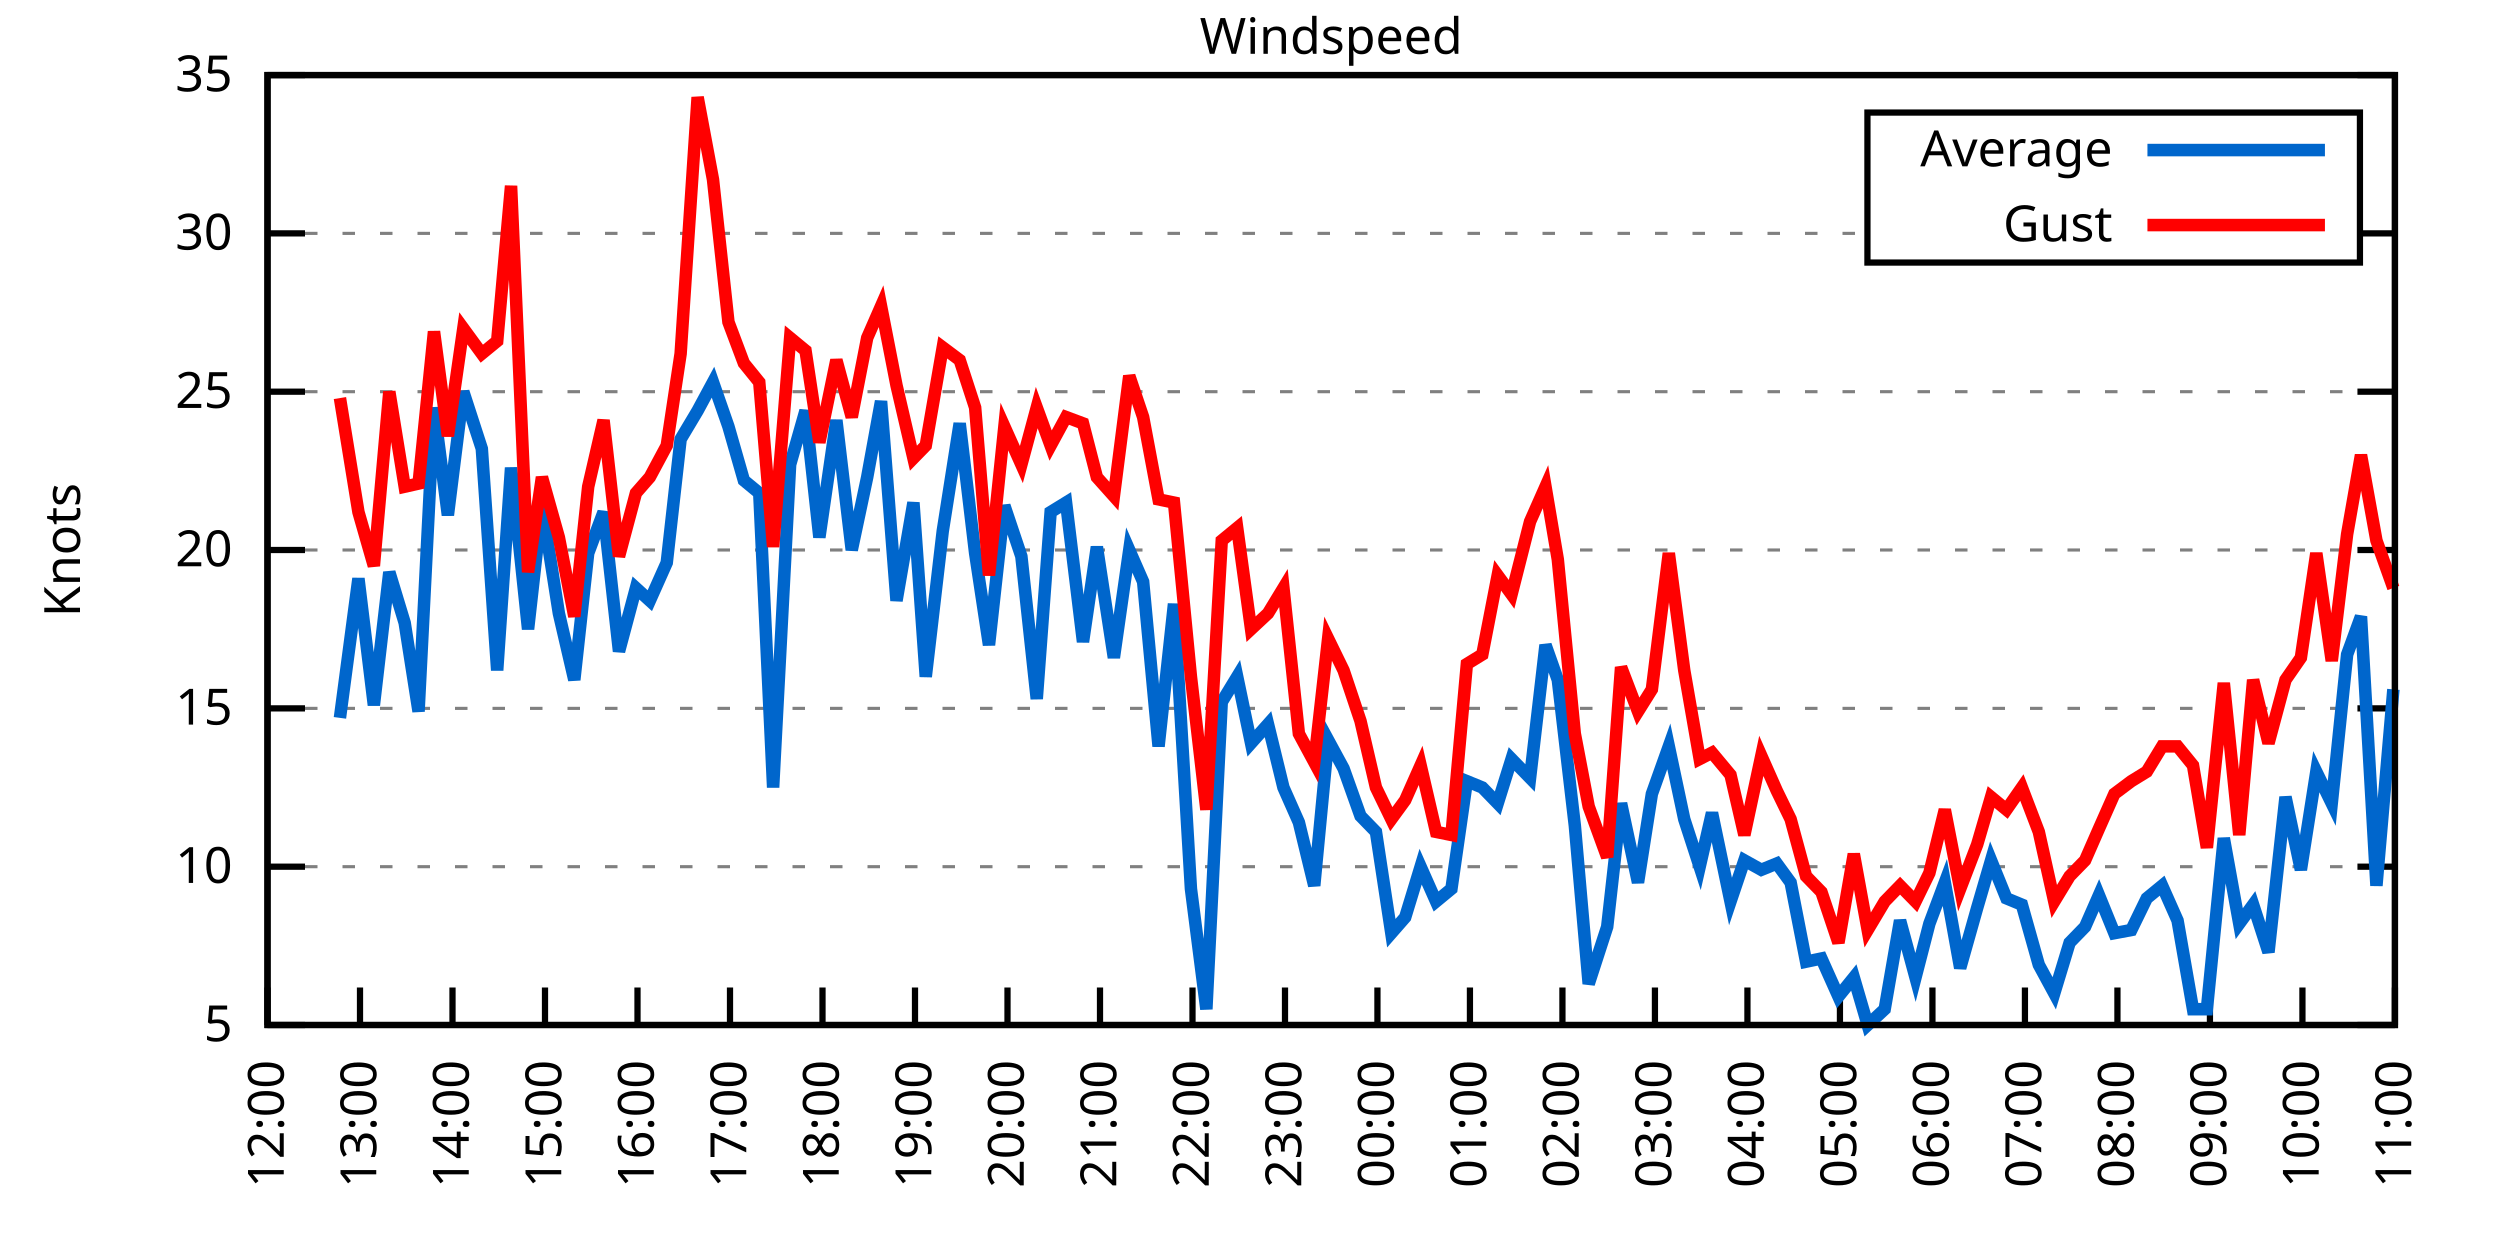
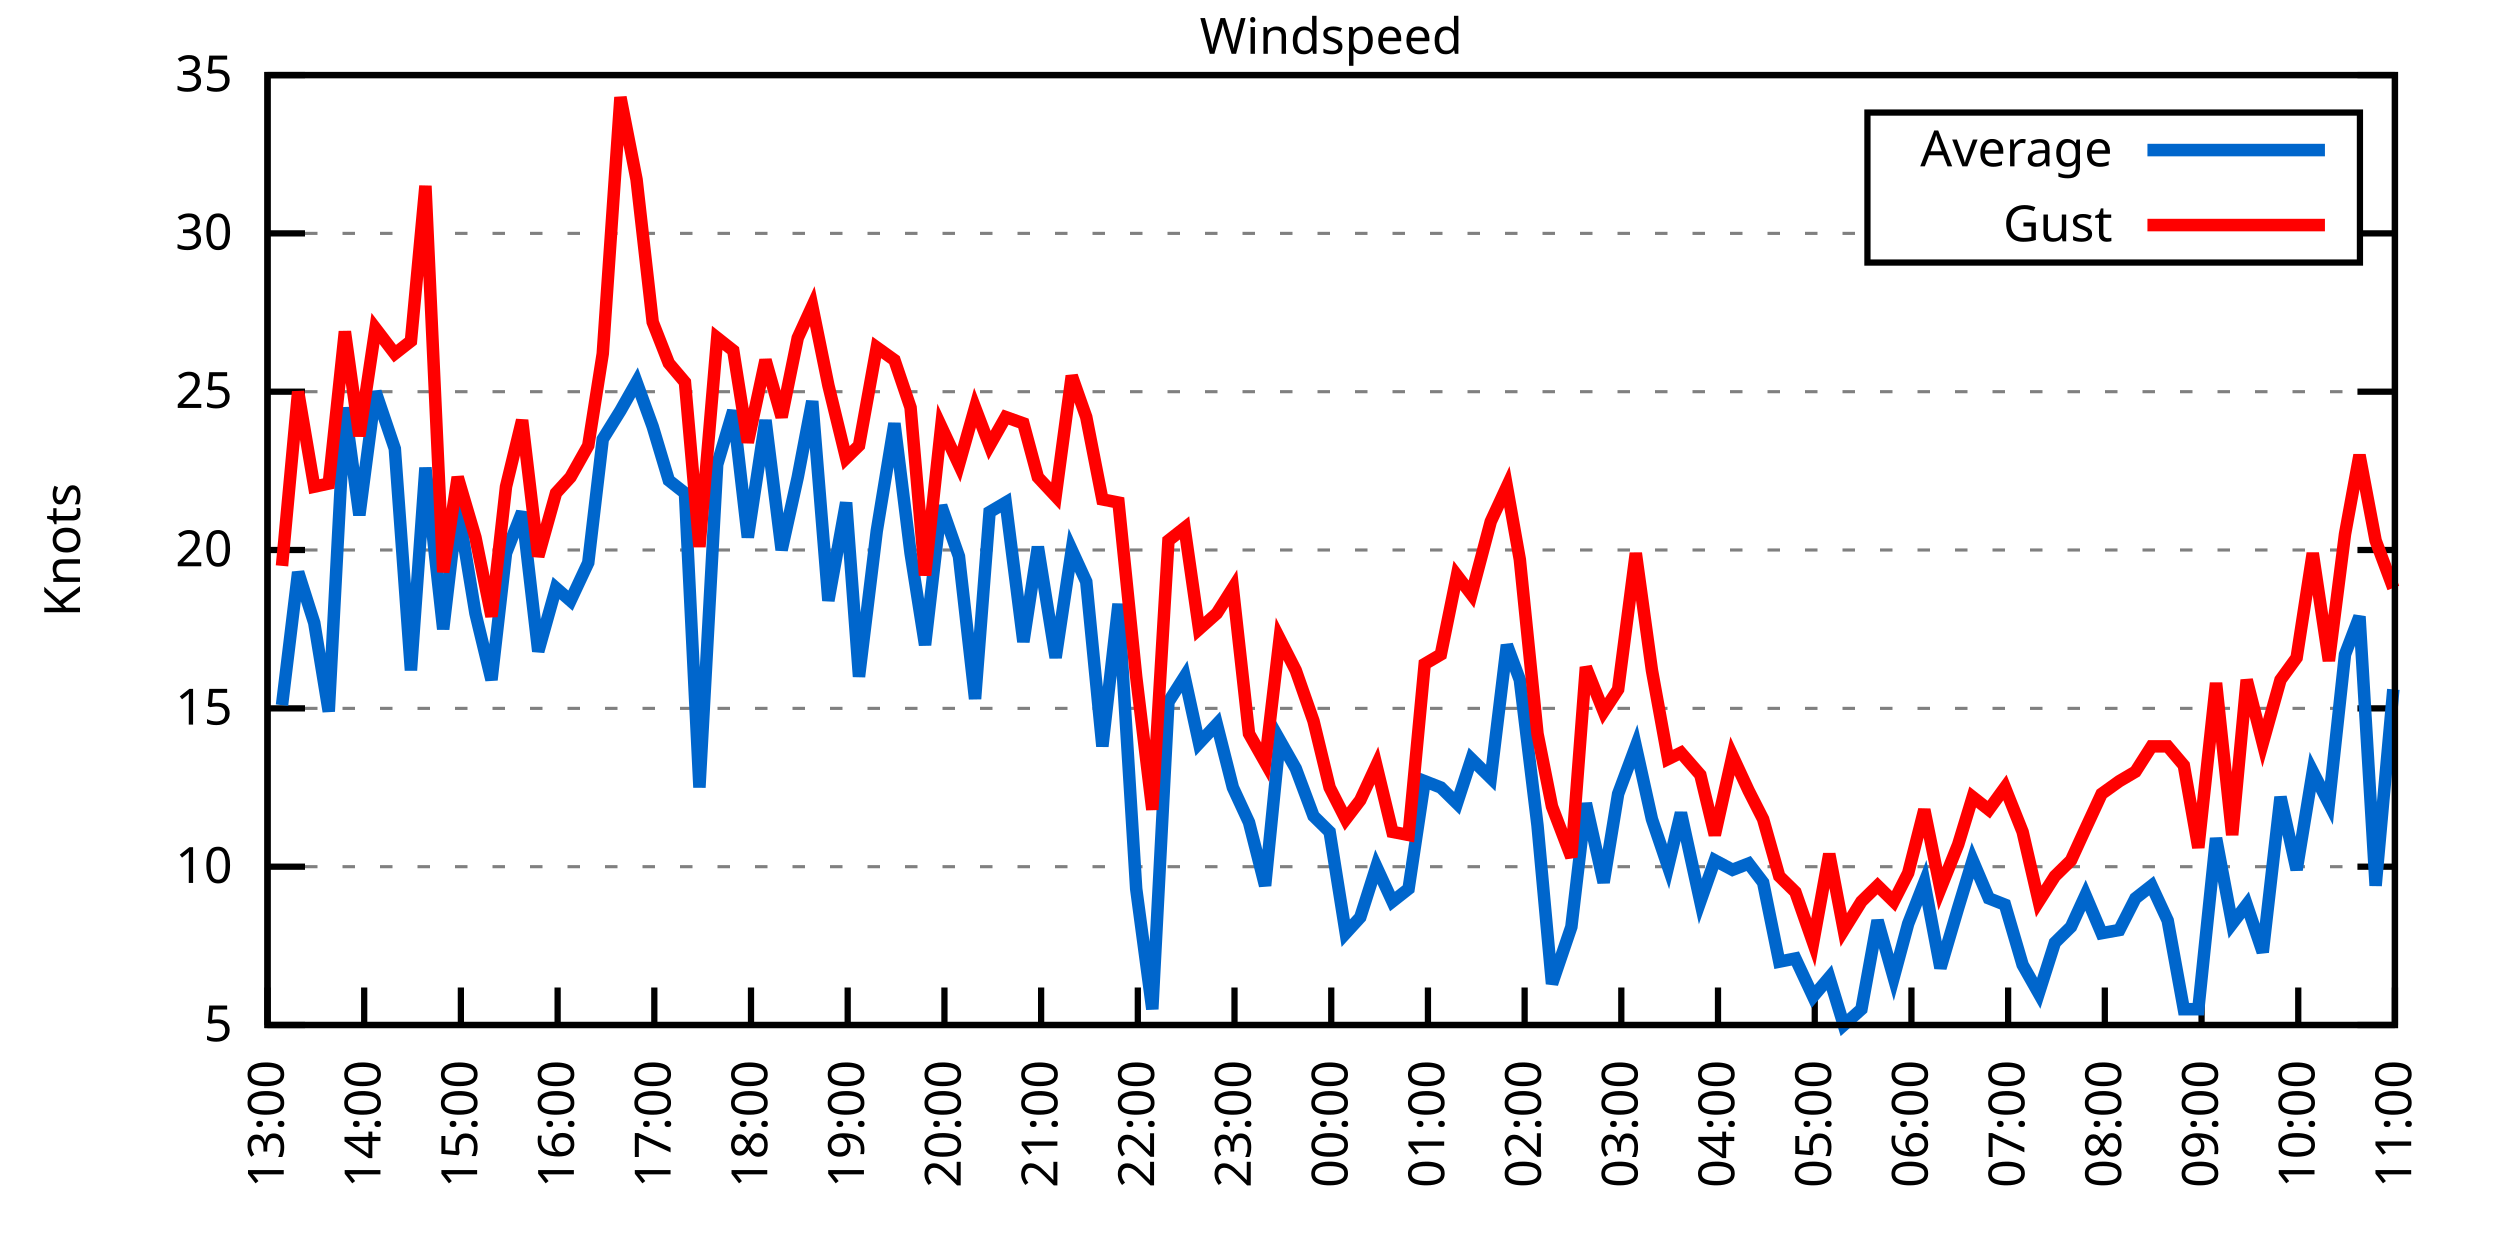
<svg xmlns="http://www.w3.org/2000/svg" xmlns:xlink="http://www.w3.org/1999/xlink" width="400" height="200" viewBox="0 0 400 200">
  <g id="gnuplot_canvas">
    <rect x="0" y="0" width="400" height="200" fill="none" />
    <defs>
      <circle id="gpDot" r="0.5" stroke-width="0.5" stroke="currentColor" />
      <path id="gpPt0" stroke-width="0.333" stroke="currentColor" d="M-1,0 h2 M0,-1 v2" />
      <path id="gpPt1" stroke-width="0.333" stroke="currentColor" d="M-1,-1 L1,1 M1,-1 L-1,1" />
      <path id="gpPt2" stroke-width="0.333" stroke="currentColor" d="M-1,0 L1,0 M0,-1 L0,1 M-1,-1 L1,1 M-1,1 L1,-1" />
      <rect id="gpPt3" stroke-width="0.333" stroke="currentColor" x="-1" y="-1" width="2" height="2" />
      <rect id="gpPt4" stroke-width="0.333" stroke="currentColor" fill="currentColor" x="-1" y="-1" width="2" height="2" />
      <circle id="gpPt5" stroke-width="0.333" stroke="currentColor" cx="0" cy="0" r="1" />
      <use xlink:href="#gpPt5" id="gpPt6" fill="currentColor" stroke="none" />
      <path id="gpPt7" stroke-width="0.333" stroke="currentColor" d="M0,-1.33 L-1.33,0.67 L1.33,0.67 z" />
      <use xlink:href="#gpPt7" id="gpPt8" fill="currentColor" stroke="none" />
      <use xlink:href="#gpPt7" id="gpPt9" stroke="currentColor" transform="rotate(180)" />
      <use xlink:href="#gpPt9" id="gpPt10" fill="currentColor" stroke="none" />
      <use xlink:href="#gpPt3" id="gpPt11" stroke="currentColor" transform="rotate(45)" />
      <use xlink:href="#gpPt11" id="gpPt12" fill="currentColor" stroke="none" />
      <path id="gpPt13" stroke-width="0.333" stroke="currentColor" d="M0,1.330 L1.265,0.411 L0.782,-1.067 L-0.782,-1.076 L-1.265,0.411 z" />
      <use xlink:href="#gpPt13" id="gpPt14" fill="currentColor" stroke="none" />
      <filter id="textbox" filterUnits="objectBoundingBox" x="0" y="0" height="1" width="1">
        <feFlood flood-color="white" flood-opacity="1" result="bgnd" />
        <feComposite in="SourceGraphic" in2="bgnd" operator="atop" />
      </filter>
      <filter id="greybox" filterUnits="objectBoundingBox" x="0" y="0" height="1" width="1">
        <feFlood flood-color="lightgrey" flood-opacity="1" result="grey" />
        <feComposite in="SourceGraphic" in2="grey" operator="atop" />
      </filter>
    </defs>
    <g fill="none" color="white" stroke="currentColor" stroke-width="1.00" stroke-linecap="butt" stroke-linejoin="miter">
</g>
    <g fill="none" color="black" stroke="currentColor" stroke-width="1.00" stroke-linecap="butt" stroke-linejoin="miter">
      <g stroke="none" shape-rendering="crispEdges">
        <polygon fill="rgb(255, 255, 255)" points="42.80,164.00 383.18,164.00 383.18,12.02 42.80,12.02 " />
      </g>
    </g>
    <g fill="none" color="black" stroke="currentColor" stroke-width="1.00" stroke-linecap="butt" stroke-linejoin="miter">
</g>
    <g fill="none" color="black" stroke="black" stroke-width="0.50" stroke-linecap="butt" stroke-linejoin="miter">
</g>
    <g fill="none" color="gray" stroke="currentColor" stroke-width="0.50" stroke-linecap="butt" stroke-linejoin="miter">
      <path stroke="gray" stroke-dasharray="2,4" class="gridline" d="M42.80,164.00 L383.19,164.00  " />
    </g>
    <g fill="none" color="gray" stroke="gray" stroke-width="1.00" stroke-linecap="butt" stroke-linejoin="miter">
</g>
    <g fill="none" color="black" stroke="currentColor" stroke-width="1.00" stroke-linecap="butt" stroke-linejoin="miter">
      <path stroke="black" d="M42.80,164.00 L48.80,164.00 M383.19,164.00 L377.19,164.00  " />
      <g transform="translate(37.20,166.60)" stroke="none" fill="black" font-family="Sans" font-size="8.00" text-anchor="end">
        <text>
          <tspan font-family="Sans"> 5</tspan>
        </text>
      </g>
    </g>
    <g fill="none" color="black" stroke="currentColor" stroke-width="1.00" stroke-linecap="butt" stroke-linejoin="miter">
</g>
    <g fill="none" color="black" stroke="black" stroke-width="0.50" stroke-linecap="butt" stroke-linejoin="miter">
</g>
    <g fill="none" color="gray" stroke="currentColor" stroke-width="0.50" stroke-linecap="butt" stroke-linejoin="miter">
      <path stroke="gray" stroke-dasharray="2,4" class="gridline" d="M42.80,138.67 L383.19,138.67  " />
    </g>
    <g fill="none" color="gray" stroke="gray" stroke-width="1.00" stroke-linecap="butt" stroke-linejoin="miter">
</g>
    <g fill="none" color="black" stroke="currentColor" stroke-width="1.00" stroke-linecap="butt" stroke-linejoin="miter">
      <path stroke="black" d="M42.80,138.67 L48.80,138.67 M383.19,138.67 L377.19,138.67  " />
      <g transform="translate(37.20,141.27)" stroke="none" fill="black" font-family="Sans" font-size="8.00" text-anchor="end">
        <text>
          <tspan font-family="Sans"> 10</tspan>
        </text>
      </g>
    </g>
    <g fill="none" color="black" stroke="currentColor" stroke-width="1.00" stroke-linecap="butt" stroke-linejoin="miter">
</g>
    <g fill="none" color="black" stroke="black" stroke-width="0.50" stroke-linecap="butt" stroke-linejoin="miter">
</g>
    <g fill="none" color="gray" stroke="currentColor" stroke-width="0.50" stroke-linecap="butt" stroke-linejoin="miter">
      <path stroke="gray" stroke-dasharray="2,4" class="gridline" d="M42.80,113.34 L383.19,113.34  " />
    </g>
    <g fill="none" color="gray" stroke="gray" stroke-width="1.00" stroke-linecap="butt" stroke-linejoin="miter">
</g>
    <g fill="none" color="black" stroke="currentColor" stroke-width="1.00" stroke-linecap="butt" stroke-linejoin="miter">
      <path stroke="black" d="M42.80,113.34 L48.80,113.34 M383.19,113.34 L377.19,113.34  " />
      <g transform="translate(37.20,115.94)" stroke="none" fill="black" font-family="Sans" font-size="8.00" text-anchor="end">
        <text>
          <tspan font-family="Sans"> 15</tspan>
        </text>
      </g>
    </g>
    <g fill="none" color="black" stroke="currentColor" stroke-width="1.00" stroke-linecap="butt" stroke-linejoin="miter">
</g>
    <g fill="none" color="black" stroke="black" stroke-width="0.50" stroke-linecap="butt" stroke-linejoin="miter">
</g>
    <g fill="none" color="gray" stroke="currentColor" stroke-width="0.50" stroke-linecap="butt" stroke-linejoin="miter">
      <path stroke="gray" stroke-dasharray="2,4" class="gridline" d="M42.80,88.00 L383.19,88.00  " />
    </g>
    <g fill="none" color="gray" stroke="gray" stroke-width="1.00" stroke-linecap="butt" stroke-linejoin="miter">
</g>
    <g fill="none" color="black" stroke="currentColor" stroke-width="1.00" stroke-linecap="butt" stroke-linejoin="miter">
      <path stroke="black" d="M42.80,88.00 L48.80,88.00 M383.19,88.00 L377.19,88.00  " />
      <g transform="translate(37.20,90.60)" stroke="none" fill="black" font-family="Sans" font-size="8.00" text-anchor="end">
        <text>
          <tspan font-family="Sans"> 20</tspan>
        </text>
      </g>
    </g>
    <g fill="none" color="black" stroke="currentColor" stroke-width="1.00" stroke-linecap="butt" stroke-linejoin="miter">
</g>
    <g fill="none" color="black" stroke="black" stroke-width="0.50" stroke-linecap="butt" stroke-linejoin="miter">
</g>
    <g fill="none" color="gray" stroke="currentColor" stroke-width="0.50" stroke-linecap="butt" stroke-linejoin="miter">
      <path stroke="gray" stroke-dasharray="2,4" class="gridline" d="M42.80,62.67 L383.19,62.67  " />
    </g>
    <g fill="none" color="gray" stroke="gray" stroke-width="1.00" stroke-linecap="butt" stroke-linejoin="miter">
</g>
    <g fill="none" color="black" stroke="currentColor" stroke-width="1.00" stroke-linecap="butt" stroke-linejoin="miter">
      <path stroke="black" d="M42.80,62.67 L48.80,62.67 M383.19,62.67 L377.19,62.67  " />
      <g transform="translate(37.20,65.27)" stroke="none" fill="black" font-family="Sans" font-size="8.00" text-anchor="end">
        <text>
          <tspan font-family="Sans"> 25</tspan>
        </text>
      </g>
    </g>
    <g fill="none" color="black" stroke="currentColor" stroke-width="1.00" stroke-linecap="butt" stroke-linejoin="miter">
</g>
    <g fill="none" color="black" stroke="black" stroke-width="0.50" stroke-linecap="butt" stroke-linejoin="miter">
</g>
    <g fill="none" color="gray" stroke="currentColor" stroke-width="0.50" stroke-linecap="butt" stroke-linejoin="miter">
      <path stroke="gray" stroke-dasharray="2,4" class="gridline" d="M42.80,37.34 L298.79,37.34 M377.59,37.34 L383.19,37.34  " />
    </g>
    <g fill="none" color="gray" stroke="gray" stroke-width="1.00" stroke-linecap="butt" stroke-linejoin="miter">
</g>
    <g fill="none" color="black" stroke="currentColor" stroke-width="1.00" stroke-linecap="butt" stroke-linejoin="miter">
      <path stroke="black" d="M42.80,37.34 L48.80,37.34 M383.19,37.34 L377.19,37.34  " />
      <g transform="translate(37.20,39.94)" stroke="none" fill="black" font-family="Sans" font-size="8.00" text-anchor="end">
        <text>
          <tspan font-family="Sans"> 30</tspan>
        </text>
      </g>
    </g>
    <g fill="none" color="black" stroke="currentColor" stroke-width="1.00" stroke-linecap="butt" stroke-linejoin="miter">
</g>
    <g fill="none" color="black" stroke="black" stroke-width="0.50" stroke-linecap="butt" stroke-linejoin="miter">
</g>
    <g fill="none" color="gray" stroke="currentColor" stroke-width="0.50" stroke-linecap="butt" stroke-linejoin="miter">
      <path stroke="gray" stroke-dasharray="2,4" class="gridline" d="M42.80,12.01 L383.19,12.01  " />
    </g>
    <g fill="none" color="gray" stroke="gray" stroke-width="1.00" stroke-linecap="butt" stroke-linejoin="miter">
</g>
    <g fill="none" color="black" stroke="currentColor" stroke-width="1.00" stroke-linecap="butt" stroke-linejoin="miter">
      <path stroke="black" d="M42.80,12.01 L48.80,12.01 M383.19,12.01 L377.19,12.01  " />
      <g transform="translate(37.20,14.61)" stroke="none" fill="black" font-family="Sans" font-size="8.00" text-anchor="end">
        <text>
          <tspan font-family="Sans"> 35</tspan>
        </text>
      </g>
    </g>
    <g fill="none" color="black" stroke="currentColor" stroke-width="1.00" stroke-linecap="butt" stroke-linejoin="miter">
      <path stroke="black" d="M42.80,164.00 L42.80,158.00  " />
      <g transform="translate(45.40,169.60) rotate(270.00)" stroke="none" fill="black" font-family="Sans" font-size="8.00" text-anchor="end">
        <text>
-           <tspan font-family="Sans">12:00</tspan>
-         </text>
-       </g>
-     </g>
-     <g fill="none" color="black" stroke="currentColor" stroke-width="1.00" stroke-linecap="butt" stroke-linejoin="miter">
-       <path stroke="black" d="M57.60,164.00 L57.60,158.00  " />
-       <g transform="translate(60.20,169.60) rotate(270.00)" stroke="none" fill="black" font-family="Sans" font-size="8.00" text-anchor="end">
-         <text>
          <tspan font-family="Sans">13:00</tspan>
        </text>
      </g>
    </g>
    <g fill="none" color="black" stroke="currentColor" stroke-width="1.00" stroke-linecap="butt" stroke-linejoin="miter">
-       <path stroke="black" d="M72.40,164.00 L72.40,158.00  " />
-       <g transform="translate(75.00,169.60) rotate(270.00)" stroke="none" fill="black" font-family="Sans" font-size="8.00" text-anchor="end">
+       <path stroke="black" d="M58.27,164.00 L58.27,158.00  " />
+       <g transform="translate(60.87,169.60) rotate(270.00)" stroke="none" fill="black" font-family="Sans" font-size="8.00" text-anchor="end">
        <text>
          <tspan font-family="Sans">14:00</tspan>
        </text>
      </g>
    </g>
    <g fill="none" color="black" stroke="currentColor" stroke-width="1.00" stroke-linecap="butt" stroke-linejoin="miter">
-       <path stroke="black" d="M87.20,164.00 L87.20,158.00  " />
-       <g transform="translate(89.80,169.60) rotate(270.00)" stroke="none" fill="black" font-family="Sans" font-size="8.00" text-anchor="end">
+       <path stroke="black" d="M73.74,164.00 L73.74,158.00  " />
+       <g transform="translate(76.34,169.60) rotate(270.00)" stroke="none" fill="black" font-family="Sans" font-size="8.00" text-anchor="end">
        <text>
          <tspan font-family="Sans">15:00</tspan>
        </text>
      </g>
    </g>
    <g fill="none" color="black" stroke="currentColor" stroke-width="1.00" stroke-linecap="butt" stroke-linejoin="miter">
-       <path stroke="black" d="M102.00,164.00 L102.00,158.00  " />
-       <g transform="translate(104.60,169.60) rotate(270.00)" stroke="none" fill="black" font-family="Sans" font-size="8.00" text-anchor="end">
+       <path stroke="black" d="M89.22,164.00 L89.22,158.00  " />
+       <g transform="translate(91.82,169.60) rotate(270.00)" stroke="none" fill="black" font-family="Sans" font-size="8.00" text-anchor="end">
        <text>
          <tspan font-family="Sans">16:00</tspan>
        </text>
      </g>
    </g>
    <g fill="none" color="black" stroke="currentColor" stroke-width="1.00" stroke-linecap="butt" stroke-linejoin="miter">
-       <path stroke="black" d="M116.80,164.00 L116.80,158.00  " />
-       <g transform="translate(119.40,169.60) rotate(270.00)" stroke="none" fill="black" font-family="Sans" font-size="8.00" text-anchor="end">
+       <path stroke="black" d="M104.69,164.00 L104.69,158.00  " />
+       <g transform="translate(107.29,169.60) rotate(270.00)" stroke="none" fill="black" font-family="Sans" font-size="8.00" text-anchor="end">
        <text>
          <tspan font-family="Sans">17:00</tspan>
        </text>
      </g>
    </g>
    <g fill="none" color="black" stroke="currentColor" stroke-width="1.00" stroke-linecap="butt" stroke-linejoin="miter">
-       <path stroke="black" d="M131.60,164.00 L131.60,158.00  " />
-       <g transform="translate(134.20,169.60) rotate(270.00)" stroke="none" fill="black" font-family="Sans" font-size="8.00" text-anchor="end">
+       <path stroke="black" d="M120.16,164.00 L120.16,158.00  " />
+       <g transform="translate(122.76,169.60) rotate(270.00)" stroke="none" fill="black" font-family="Sans" font-size="8.00" text-anchor="end">
        <text>
          <tspan font-family="Sans">18:00</tspan>
        </text>
      </g>
    </g>
    <g fill="none" color="black" stroke="currentColor" stroke-width="1.00" stroke-linecap="butt" stroke-linejoin="miter">
-       <path stroke="black" d="M146.40,164.00 L146.40,158.00  " />
-       <g transform="translate(149.00,169.60) rotate(270.00)" stroke="none" fill="black" font-family="Sans" font-size="8.00" text-anchor="end">
+       <path stroke="black" d="M135.63,164.00 L135.63,158.00  " />
+       <g transform="translate(138.23,169.60) rotate(270.00)" stroke="none" fill="black" font-family="Sans" font-size="8.00" text-anchor="end">
        <text>
          <tspan font-family="Sans">19:00</tspan>
        </text>
      </g>
    </g>
    <g fill="none" color="black" stroke="currentColor" stroke-width="1.00" stroke-linecap="butt" stroke-linejoin="miter">
-       <path stroke="black" d="M161.20,164.00 L161.20,158.00  " />
-       <g transform="translate(163.80,169.60) rotate(270.00)" stroke="none" fill="black" font-family="Sans" font-size="8.00" text-anchor="end">
+       <path stroke="black" d="M151.11,164.00 L151.11,158.00  " />
+       <g transform="translate(153.71,169.60) rotate(270.00)" stroke="none" fill="black" font-family="Sans" font-size="8.00" text-anchor="end">
        <text>
          <tspan font-family="Sans">20:00</tspan>
        </text>
      </g>
    </g>
    <g fill="none" color="black" stroke="currentColor" stroke-width="1.00" stroke-linecap="butt" stroke-linejoin="miter">
-       <path stroke="black" d="M176.00,164.00 L176.00,158.00  " />
-       <g transform="translate(178.60,169.60) rotate(270.00)" stroke="none" fill="black" font-family="Sans" font-size="8.00" text-anchor="end">
+       <path stroke="black" d="M166.58,164.00 L166.58,158.00  " />
+       <g transform="translate(169.18,169.60) rotate(270.00)" stroke="none" fill="black" font-family="Sans" font-size="8.00" text-anchor="end">
        <text>
          <tspan font-family="Sans">21:00</tspan>
        </text>
      </g>
    </g>
    <g fill="none" color="black" stroke="currentColor" stroke-width="1.00" stroke-linecap="butt" stroke-linejoin="miter">
-       <path stroke="black" d="M190.80,164.00 L190.80,158.00  " />
-       <g transform="translate(193.40,169.60) rotate(270.00)" stroke="none" fill="black" font-family="Sans" font-size="8.00" text-anchor="end">
+       <path stroke="black" d="M182.05,164.00 L182.05,158.00  " />
+       <g transform="translate(184.65,169.60) rotate(270.00)" stroke="none" fill="black" font-family="Sans" font-size="8.00" text-anchor="end">
        <text>
          <tspan font-family="Sans">22:00</tspan>
        </text>
      </g>
    </g>
    <g fill="none" color="black" stroke="currentColor" stroke-width="1.00" stroke-linecap="butt" stroke-linejoin="miter">
-       <path stroke="black" d="M205.60,164.00 L205.60,158.00  " />
-       <g transform="translate(208.20,169.60) rotate(270.00)" stroke="none" fill="black" font-family="Sans" font-size="8.00" text-anchor="end">
+       <path stroke="black" d="M197.52,164.00 L197.52,158.00  " />
+       <g transform="translate(200.12,169.60) rotate(270.00)" stroke="none" fill="black" font-family="Sans" font-size="8.00" text-anchor="end">
        <text>
          <tspan font-family="Sans">23:00</tspan>
        </text>
      </g>
    </g>
    <g fill="none" color="black" stroke="currentColor" stroke-width="1.00" stroke-linecap="butt" stroke-linejoin="miter">
-       <path stroke="black" d="M220.39,164.00 L220.39,158.00  " />
-       <g transform="translate(222.99,169.60) rotate(270.00)" stroke="none" fill="black" font-family="Sans" font-size="8.00" text-anchor="end">
+       <path stroke="black" d="M213.00,164.00 L213.00,158.00  " />
+       <g transform="translate(215.60,169.60) rotate(270.00)" stroke="none" fill="black" font-family="Sans" font-size="8.00" text-anchor="end">
        <text>
          <tspan font-family="Sans">00:00</tspan>
        </text>
      </g>
    </g>
    <g fill="none" color="black" stroke="currentColor" stroke-width="1.00" stroke-linecap="butt" stroke-linejoin="miter">
-       <path stroke="black" d="M235.19,164.00 L235.19,158.00  " />
-       <g transform="translate(237.79,169.60) rotate(270.00)" stroke="none" fill="black" font-family="Sans" font-size="8.00" text-anchor="end">
+       <path stroke="black" d="M228.47,164.00 L228.47,158.00  " />
+       <g transform="translate(231.07,169.60) rotate(270.00)" stroke="none" fill="black" font-family="Sans" font-size="8.00" text-anchor="end">
        <text>
          <tspan font-family="Sans">01:00</tspan>
        </text>
      </g>
    </g>
    <g fill="none" color="black" stroke="currentColor" stroke-width="1.00" stroke-linecap="butt" stroke-linejoin="miter">
-       <path stroke="black" d="M249.99,164.00 L249.99,158.00  " />
-       <g transform="translate(252.59,169.60) rotate(270.00)" stroke="none" fill="black" font-family="Sans" font-size="8.00" text-anchor="end">
+       <path stroke="black" d="M243.94,164.00 L243.94,158.00  " />
+       <g transform="translate(246.54,169.60) rotate(270.00)" stroke="none" fill="black" font-family="Sans" font-size="8.00" text-anchor="end">
        <text>
          <tspan font-family="Sans">02:00</tspan>
        </text>
      </g>
    </g>
    <g fill="none" color="black" stroke="currentColor" stroke-width="1.00" stroke-linecap="butt" stroke-linejoin="miter">
-       <path stroke="black" d="M264.79,164.00 L264.79,158.00  " />
-       <g transform="translate(267.39,169.60) rotate(270.00)" stroke="none" fill="black" font-family="Sans" font-size="8.00" text-anchor="end">
+       <path stroke="black" d="M259.41,164.00 L259.41,158.00  " />
+       <g transform="translate(262.01,169.60) rotate(270.00)" stroke="none" fill="black" font-family="Sans" font-size="8.00" text-anchor="end">
        <text>
          <tspan font-family="Sans">03:00</tspan>
        </text>
      </g>
    </g>
    <g fill="none" color="black" stroke="currentColor" stroke-width="1.00" stroke-linecap="butt" stroke-linejoin="miter">
-       <path stroke="black" d="M279.59,164.00 L279.59,158.00  " />
-       <g transform="translate(282.19,169.60) rotate(270.00)" stroke="none" fill="black" font-family="Sans" font-size="8.00" text-anchor="end">
+       <path stroke="black" d="M274.88,164.00 L274.88,158.00  " />
+       <g transform="translate(277.48,169.60) rotate(270.00)" stroke="none" fill="black" font-family="Sans" font-size="8.00" text-anchor="end">
        <text>
          <tspan font-family="Sans">04:00</tspan>
        </text>
      </g>
    </g>
    <g fill="none" color="black" stroke="currentColor" stroke-width="1.00" stroke-linecap="butt" stroke-linejoin="miter">
-       <path stroke="black" d="M294.39,164.00 L294.39,158.00  " />
-       <g transform="translate(296.99,169.60) rotate(270.00)" stroke="none" fill="black" font-family="Sans" font-size="8.00" text-anchor="end">
+       <path stroke="black" d="M290.36,164.00 L290.36,158.00  " />
+       <g transform="translate(292.96,169.60) rotate(270.00)" stroke="none" fill="black" font-family="Sans" font-size="8.00" text-anchor="end">
        <text>
          <tspan font-family="Sans">05:00</tspan>
        </text>
      </g>
    </g>
    <g fill="none" color="black" stroke="currentColor" stroke-width="1.00" stroke-linecap="butt" stroke-linejoin="miter">
-       <path stroke="black" d="M309.19,164.00 L309.19,158.00  " />
-       <g transform="translate(311.79,169.60) rotate(270.00)" stroke="none" fill="black" font-family="Sans" font-size="8.00" text-anchor="end">
+       <path stroke="black" d="M305.83,164.00 L305.83,158.00  " />
+       <g transform="translate(308.43,169.60) rotate(270.00)" stroke="none" fill="black" font-family="Sans" font-size="8.00" text-anchor="end">
        <text>
          <tspan font-family="Sans">06:00</tspan>
        </text>
      </g>
    </g>
    <g fill="none" color="black" stroke="currentColor" stroke-width="1.00" stroke-linecap="butt" stroke-linejoin="miter">
-       <path stroke="black" d="M323.99,164.00 L323.99,158.00  " />
-       <g transform="translate(326.59,169.60) rotate(270.00)" stroke="none" fill="black" font-family="Sans" font-size="8.00" text-anchor="end">
+       <path stroke="black" d="M321.30,164.00 L321.30,158.00  " />
+       <g transform="translate(323.90,169.60) rotate(270.00)" stroke="none" fill="black" font-family="Sans" font-size="8.00" text-anchor="end">
        <text>
          <tspan font-family="Sans">07:00</tspan>
        </text>
      </g>
    </g>
    <g fill="none" color="black" stroke="currentColor" stroke-width="1.00" stroke-linecap="butt" stroke-linejoin="miter">
-       <path stroke="black" d="M338.79,164.00 L338.79,158.00  " />
-       <g transform="translate(341.39,169.60) rotate(270.00)" stroke="none" fill="black" font-family="Sans" font-size="8.00" text-anchor="end">
+       <path stroke="black" d="M336.77,164.00 L336.77,158.00  " />
+       <g transform="translate(339.37,169.60) rotate(270.00)" stroke="none" fill="black" font-family="Sans" font-size="8.00" text-anchor="end">
        <text>
          <tspan font-family="Sans">08:00</tspan>
        </text>
      </g>
    </g>
    <g fill="none" color="black" stroke="currentColor" stroke-width="1.00" stroke-linecap="butt" stroke-linejoin="miter">
-       <path stroke="black" d="M353.59,164.00 L353.59,158.00  " />
-       <g transform="translate(356.19,169.60) rotate(270.00)" stroke="none" fill="black" font-family="Sans" font-size="8.00" text-anchor="end">
+       <path stroke="black" d="M352.25,164.00 L352.25,158.00  " />
+       <g transform="translate(354.85,169.60) rotate(270.00)" stroke="none" fill="black" font-family="Sans" font-size="8.00" text-anchor="end">
        <text>
          <tspan font-family="Sans">09:00</tspan>
        </text>
      </g>
    </g>
    <g fill="none" color="black" stroke="currentColor" stroke-width="1.00" stroke-linecap="butt" stroke-linejoin="miter">
-       <path stroke="black" d="M368.39,164.00 L368.39,158.00  " />
-       <g transform="translate(370.99,169.60) rotate(270.00)" stroke="none" fill="black" font-family="Sans" font-size="8.00" text-anchor="end">
+       <path stroke="black" d="M367.72,164.00 L367.72,158.00  " />
+       <g transform="translate(370.32,169.60) rotate(270.00)" stroke="none" fill="black" font-family="Sans" font-size="8.00" text-anchor="end">
        <text>
          <tspan font-family="Sans">10:00</tspan>
        </text>
      </g>
    </g>
    <g fill="none" color="black" stroke="currentColor" stroke-width="1.00" stroke-linecap="butt" stroke-linejoin="miter">
      <path stroke="black" d="M383.19,164.00 L383.19,158.00  " />
      <g transform="translate(385.79,169.60) rotate(270.00)" stroke="none" fill="black" font-family="Sans" font-size="8.00" text-anchor="end">
        <text>
          <tspan font-family="Sans">11:00</tspan>
        </text>
      </g>
    </g>
    <g fill="none" color="black" stroke="currentColor" stroke-width="1.00" stroke-linecap="butt" stroke-linejoin="miter">
</g>
    <g fill="none" color="black" stroke="currentColor" stroke-width="1.00" stroke-linecap="butt" stroke-linejoin="miter">
      <path stroke="black" d="M42.80,12.01 L42.80,164.00 L383.19,164.00 L383.19,12.01 L42.80,12.01 Z  " />
    </g>
    <g fill="none" color="black" stroke="currentColor" stroke-width="1.00" stroke-linecap="butt" stroke-linejoin="miter">
</g>
    <g fill="none" color="black" stroke="currentColor" stroke-width="1.00" stroke-linecap="butt" stroke-linejoin="miter">
      <path stroke="black" d="M298.79,42.01 L298.79,18.01 L377.59,18.01 L377.59,42.01 L298.79,42.01 Z  " />
    </g>
    <g id="Windspeed_plot_1">
      <g fill="none" color="white" stroke="black" stroke-width="2.00" stroke-linecap="butt" stroke-linejoin="miter">
</g>
      <g fill="none" color="black" stroke="currentColor" stroke-width="2.00" stroke-linecap="butt" stroke-linejoin="miter">
        <g transform="translate(337.99,26.61)" stroke="none" fill="black" font-family="Sans" font-size="8.00" text-anchor="end">
          <text>
            <tspan font-family="Sans">Average</tspan>
          </text>
        </g>
      </g>
      <g fill="none" color="black" stroke="currentColor" stroke-width="2.00" stroke-linecap="butt" stroke-linejoin="miter">
-         <path stroke="rgb(  0, 102, 204)" d="M343.59,24.01 L371.99,24.01 M54.39,114.86 L57.35,92.56 L59.82,112.83 L62.29,91.55 L64.75,99.66 L66.97,113.84   L69.44,65.21 L71.66,82.43 L74.13,62.67 L77.09,71.79 L79.55,107.26 L81.77,74.83 L84.49,100.67 L86.71,80.91   L89.42,98.14 L91.89,108.78 L94.11,88.51 L96.57,81.93 L99.04,104.22 L101.75,94.08 L103.97,96.11 L106.68,90.03   L108.90,70.27 L111.62,65.71 L114.08,61.15 L116.55,68.25 L119.02,76.86 L121.48,78.89 L123.70,126.00 L126.42,74.33   L128.88,65.71 L131.10,85.98 L133.82,67.23 L136.28,88.00 L138.75,76.35 L140.97,64.19 L143.44,96.11 L146.15,80.41   L148.12,108.27 L150.84,84.97 L153.55,67.74 L156.02,88.51 L158.24,103.20 L160.70,80.91 L163.42,89.02 L165.88,111.82   L168.10,81.93 L170.57,80.41 L173.28,102.70 L175.50,87.50 L178.22,105.23 L180.68,88.00 L182.90,93.07 L185.37,119.42   L187.84,96.62 L190.55,142.21 L193.02,161.47 L195.48,112.32 L197.95,108.27 L200.17,118.91 L202.88,115.87 L205.35,126.00   L207.82,131.58 L210.28,141.71 L212.50,118.40 L214.97,122.96 L217.68,130.56 L220.15,133.10 L222.61,149.31 L224.83,146.77   L227.30,138.67 L229.77,144.24 L232.23,142.21 L234.70,124.99 L237.17,126.00 L239.63,128.54 L241.85,121.44 L244.81,124.48   L247.28,103.20 L249.25,108.78 L251.97,132.08 L254.19,157.41 L257.15,148.29 L259.37,128.54 L262.08,141.20 L264.30,127.02   L267.01,119.42 L269.48,131.07 L271.95,138.67 L273.92,130.06 L276.88,144.24 L279.10,137.66 L281.81,139.17 L284.28,138.16   L286.50,141.20 L288.97,153.87 L291.43,153.36 L294.15,159.44 L296.61,156.40 L298.83,164.00 L301.55,161.47 L304.01,147.28   L306.48,156.40 L308.70,147.79 L311.17,141.20 L313.63,154.88 L316.35,145.25 L318.57,137.66 L321.03,143.73 L323.50,144.75   L326.21,154.37 L328.68,158.93 L331.14,150.83 L333.61,148.29 L335.83,143.23 L338.30,149.31 L341.01,148.80 L343.48,143.73   L345.94,141.71 L348.41,147.28 L350.88,161.47 L353.10,161.47 L355.81,134.11 L358.28,147.79 L360.50,144.75 L362.96,152.35   L365.68,127.52 L368.14,139.17 L370.61,123.47 L373.08,128.54 L375.54,104.72 L377.76,98.64 L380.23,141.71 L382.94,110.30    " />
+         <path stroke="rgb(  0, 102, 204)" d="M343.59,24.01 L371.99,24.01 M45.12,112.83 L47.70,91.55 L50.28,99.66 L52.60,113.84 L55.18,65.21 L57.50,82.43   L60.08,62.67 L63.17,71.79 L65.75,107.26 L68.07,74.83 L70.91,100.67 L73.23,80.91 L76.07,98.14 L78.64,108.78   L80.96,88.51 L83.54,81.93 L86.12,104.22 L88.96,94.08 L91.28,96.11 L94.12,90.03 L96.44,70.27 L99.27,65.71   L101.85,61.15 L104.43,68.25 L107.01,76.86 L109.59,78.89 L111.91,126.00 L114.75,74.33 L117.32,65.71 L119.65,85.98   L122.48,67.23 L125.06,88.00 L127.64,76.35 L129.96,64.19 L132.54,96.11 L135.38,80.41 L137.44,108.27 L140.28,84.97   L143.11,67.74 L145.69,88.51 L148.01,103.20 L150.59,80.91 L153.43,89.02 L156.01,111.82 L158.33,81.93 L160.91,80.41   L163.74,102.70 L166.06,87.50 L168.90,105.23 L171.48,88.00 L173.80,93.07 L176.38,119.42 L178.96,96.62 L181.79,142.21   L184.37,161.47 L186.95,112.32 L189.53,108.27 L191.85,118.91 L194.69,115.87 L197.26,126.00 L199.84,131.58 L202.42,141.71   L204.74,118.40 L207.32,122.96 L210.16,130.56 L212.74,133.10 L215.32,149.31 L217.64,146.77 L220.22,138.67 L222.79,144.24   L225.37,142.21 L227.95,124.99 L230.53,126.00 L233.11,128.54 L235.43,121.44 L238.52,124.48 L241.10,103.20 L243.17,108.78   L246.00,132.08 L248.32,157.41 L251.42,148.29 L253.74,128.54 L256.58,141.20 L258.90,127.02 L261.73,119.42 L264.31,131.07   L266.89,138.67 L268.95,130.06 L272.05,144.24 L274.37,137.66 L277.20,139.17 L279.78,138.16 L282.10,141.20 L284.68,153.87   L287.26,153.36 L290.10,159.44 L292.68,156.40 L295.00,164.00 L297.83,161.47 L300.41,147.28 L302.99,156.40 L305.31,147.79   L307.89,141.20 L310.47,154.88 L313.31,145.25 L315.63,137.66 L318.21,143.73 L320.79,144.75 L323.62,154.37 L326.20,158.93   L328.78,150.83 L331.36,148.29 L333.68,143.23 L336.26,149.31 L339.09,148.80 L341.67,143.73 L344.25,141.71 L346.83,147.28   L349.41,161.47 L351.73,161.47 L354.57,134.11 L357.15,147.79 L359.47,144.75 L362.04,152.35 L364.88,127.52 L367.46,139.17   L370.04,123.47 L372.62,128.54 L375.20,104.72 L377.52,98.64 L380.10,141.71 L382.93,110.30  " />
      </g>
    </g>
    <g id="Windspeed_plot_2">
      <g fill="none" color="black" stroke="currentColor" stroke-width="2.00" stroke-linecap="butt" stroke-linejoin="miter">
        <g transform="translate(337.99,38.61)" stroke="none" fill="black" font-family="Sans" font-size="8.00" text-anchor="end">
          <text>
            <tspan font-family="Sans">Gust</tspan>
          </text>
        </g>
      </g>
      <g fill="none" color="black" stroke="currentColor" stroke-width="2.00" stroke-linecap="butt" stroke-linejoin="miter">
-         <path stroke="rgb(255,   0,   0)" d="M343.59,36.01 L371.99,36.01 M54.39,63.69 L57.35,81.93 L59.82,90.54 L62.29,62.67 L64.75,77.87 L66.97,77.37   L69.44,53.05 L71.66,69.77 L74.13,52.54 L77.09,56.59 L79.55,54.57 L81.77,29.74 L84.49,91.55 L86.71,76.35   L89.42,85.98 L91.89,98.64 L94.11,77.87 L96.57,67.23 L99.04,89.02 L101.75,78.89 L103.97,76.35 L106.68,71.29   L108.90,56.59 L111.62,15.56 L114.08,28.73 L116.55,51.53 L119.02,58.11 L121.48,61.15 L123.70,87.50 L126.42,54.06   L128.88,56.09 L131.10,70.78 L133.82,57.61 L136.28,66.73 L138.75,54.06 L140.97,48.99 L143.44,61.66 L146.15,73.31   L148.12,71.29 L150.84,55.58 L153.55,57.61 L156.02,65.21 L158.24,92.06 L160.70,68.25 L163.42,74.33 L165.88,65.21   L168.10,71.29 L170.57,66.73 L173.28,67.74 L175.50,76.35 L178.22,79.39 L180.68,60.14 L182.90,66.73 L185.37,79.90   L187.84,80.41 L190.55,108.27 L193.02,129.55 L195.48,86.49 L197.95,84.46 L200.17,100.67 L202.88,98.14 L205.35,94.08   L207.82,117.39 L210.28,121.95 L212.50,102.19 L214.97,107.26 L217.68,115.36 L220.15,126.00 L222.61,131.07 L224.83,128.03   L227.30,122.46 L229.77,133.10 L232.23,133.60 L234.70,106.24 L237.17,104.72 L239.63,92.06 L241.85,95.10 L244.81,83.45   L247.28,77.87 L249.25,89.52 L251.97,117.39 L254.19,129.04 L257.15,137.15 L259.37,106.75 L262.08,113.84 L264.30,110.30   L267.01,88.51 L269.48,107.26 L271.95,121.44 L273.92,120.43 L276.88,123.98 L279.10,133.60 L281.81,120.94 L284.28,126.51   L286.50,131.07 L288.97,140.19 L291.43,142.72 L294.15,150.83 L296.61,136.64 L298.83,148.80 L301.55,144.24 L304.01,141.71   L306.48,144.24 L308.70,139.68 L311.17,129.55 L313.63,142.21 L316.35,135.12 L318.57,127.52 L321.03,129.55 L323.50,126.00   L326.21,133.10 L328.68,144.24 L331.14,140.19 L333.61,137.66 L335.83,132.59 L338.30,127.02 L341.01,124.99 L343.48,123.47   L345.94,119.42 L348.41,119.42 L350.88,122.46 L353.10,135.63 L355.81,109.28 L358.28,133.60 L360.50,108.78 L362.96,118.91   L365.68,108.78 L368.14,105.23 L370.61,88.51 L373.08,105.74 L375.54,85.47 L377.76,72.81 L380.23,86.49 L382.94,94.08    " />
+         <path stroke="rgb(255,   0,   0)" d="M343.59,36.01 L371.99,36.01 M45.12,90.54 L47.70,62.67 L50.28,77.87 L52.60,77.37 L55.18,53.05 L57.50,69.77   L60.08,52.54 L63.17,56.59 L65.75,54.57 L68.07,29.74 L70.91,91.55 L73.23,76.35 L76.07,85.98 L78.64,98.64   L80.96,77.87 L83.54,67.23 L86.12,89.02 L88.96,78.89 L91.28,76.35 L94.12,71.29 L96.44,56.59 L99.27,15.56   L101.85,28.73 L104.43,51.53 L107.01,58.11 L109.59,61.15 L111.91,87.50 L114.75,54.06 L117.32,56.09 L119.65,70.78   L122.48,57.61 L125.06,66.73 L127.64,54.06 L129.96,48.99 L132.54,61.66 L135.38,73.31 L137.44,71.29 L140.28,55.58   L143.11,57.61 L145.69,65.21 L148.01,92.06 L150.59,68.25 L153.43,74.33 L156.01,65.21 L158.33,71.29 L160.91,66.73   L163.74,67.74 L166.06,76.35 L168.90,79.39 L171.48,60.14 L173.80,66.73 L176.38,79.90 L178.96,80.41 L181.79,108.27   L184.37,129.55 L186.95,86.49 L189.53,84.46 L191.85,100.67 L194.69,98.14 L197.26,94.08 L199.84,117.39 L202.42,121.95   L204.74,102.19 L207.32,107.26 L210.16,115.36 L212.74,126.00 L215.32,131.07 L217.64,128.03 L220.22,122.46 L222.79,133.10   L225.37,133.60 L227.95,106.24 L230.53,104.72 L233.11,92.06 L235.43,95.10 L238.52,83.45 L241.10,77.87 L243.17,89.52   L246.00,117.39 L248.32,129.04 L251.42,137.15 L253.74,106.75 L256.58,113.84 L258.90,110.30 L261.73,88.51 L264.31,107.26   L266.89,121.44 L268.95,120.43 L272.05,123.98 L274.37,133.60 L277.20,120.94 L279.78,126.51 L282.10,131.07 L284.68,140.19   L287.26,142.72 L290.10,150.83 L292.68,136.64 L295.00,148.80 L297.83,144.24 L300.41,141.71 L302.99,144.24 L305.31,139.68   L307.89,129.55 L310.47,142.21 L313.31,135.12 L315.63,127.52 L318.21,129.55 L320.79,126.00 L323.62,133.10 L326.20,144.24   L328.78,140.19 L331.36,137.66 L333.68,132.59 L336.26,127.02 L339.09,124.99 L341.67,123.47 L344.25,119.42 L346.83,119.42   L349.41,122.46 L351.73,135.63 L354.57,109.28 L357.15,133.60 L359.47,108.78 L362.04,118.91 L364.88,108.78 L367.46,105.23   L370.04,88.51 L372.62,105.74 L375.20,85.47 L377.52,72.81 L380.10,86.49 L382.93,94.08  " />
      </g>
    </g>
    <g fill="none" color="black" stroke="currentColor" stroke-width="2.00" stroke-linecap="butt" stroke-linejoin="miter">
</g>
    <g fill="none" color="black" stroke="black" stroke-width="1.00" stroke-linecap="butt" stroke-linejoin="miter">
</g>
    <g fill="none" color="black" stroke="currentColor" stroke-width="1.00" stroke-linecap="butt" stroke-linejoin="miter">
      <path stroke="black" d="M42.80,12.01 L42.80,164.00 L383.19,164.00 L383.19,12.01 L42.80,12.01 Z  " />
      <g transform="translate(12.80,88.01) rotate(270.00)" stroke="none" fill="black" font-family="Sans" font-size="8.00" text-anchor="middle">
        <text>
          <tspan font-family="Sans">Knots</tspan>
        </text>
      </g>
    </g>
    <g fill="none" color="black" stroke="currentColor" stroke-width="1.00" stroke-linecap="butt" stroke-linejoin="miter">
</g>
    <g fill="none" color="black" stroke="currentColor" stroke-width="1.00" stroke-linecap="butt" stroke-linejoin="miter">
      <g transform="translate(212.99,8.61)" stroke="none" fill="black" font-family="Sans" font-size="8.00" text-anchor="middle">
        <text>
          <tspan font-family="Sans">Windspeed</tspan>
        </text>
      </g>
    </g>
    <g fill="none" color="black" stroke="currentColor" stroke-width="1.00" stroke-linecap="butt" stroke-linejoin="miter">
</g>
  </g>
</svg>
